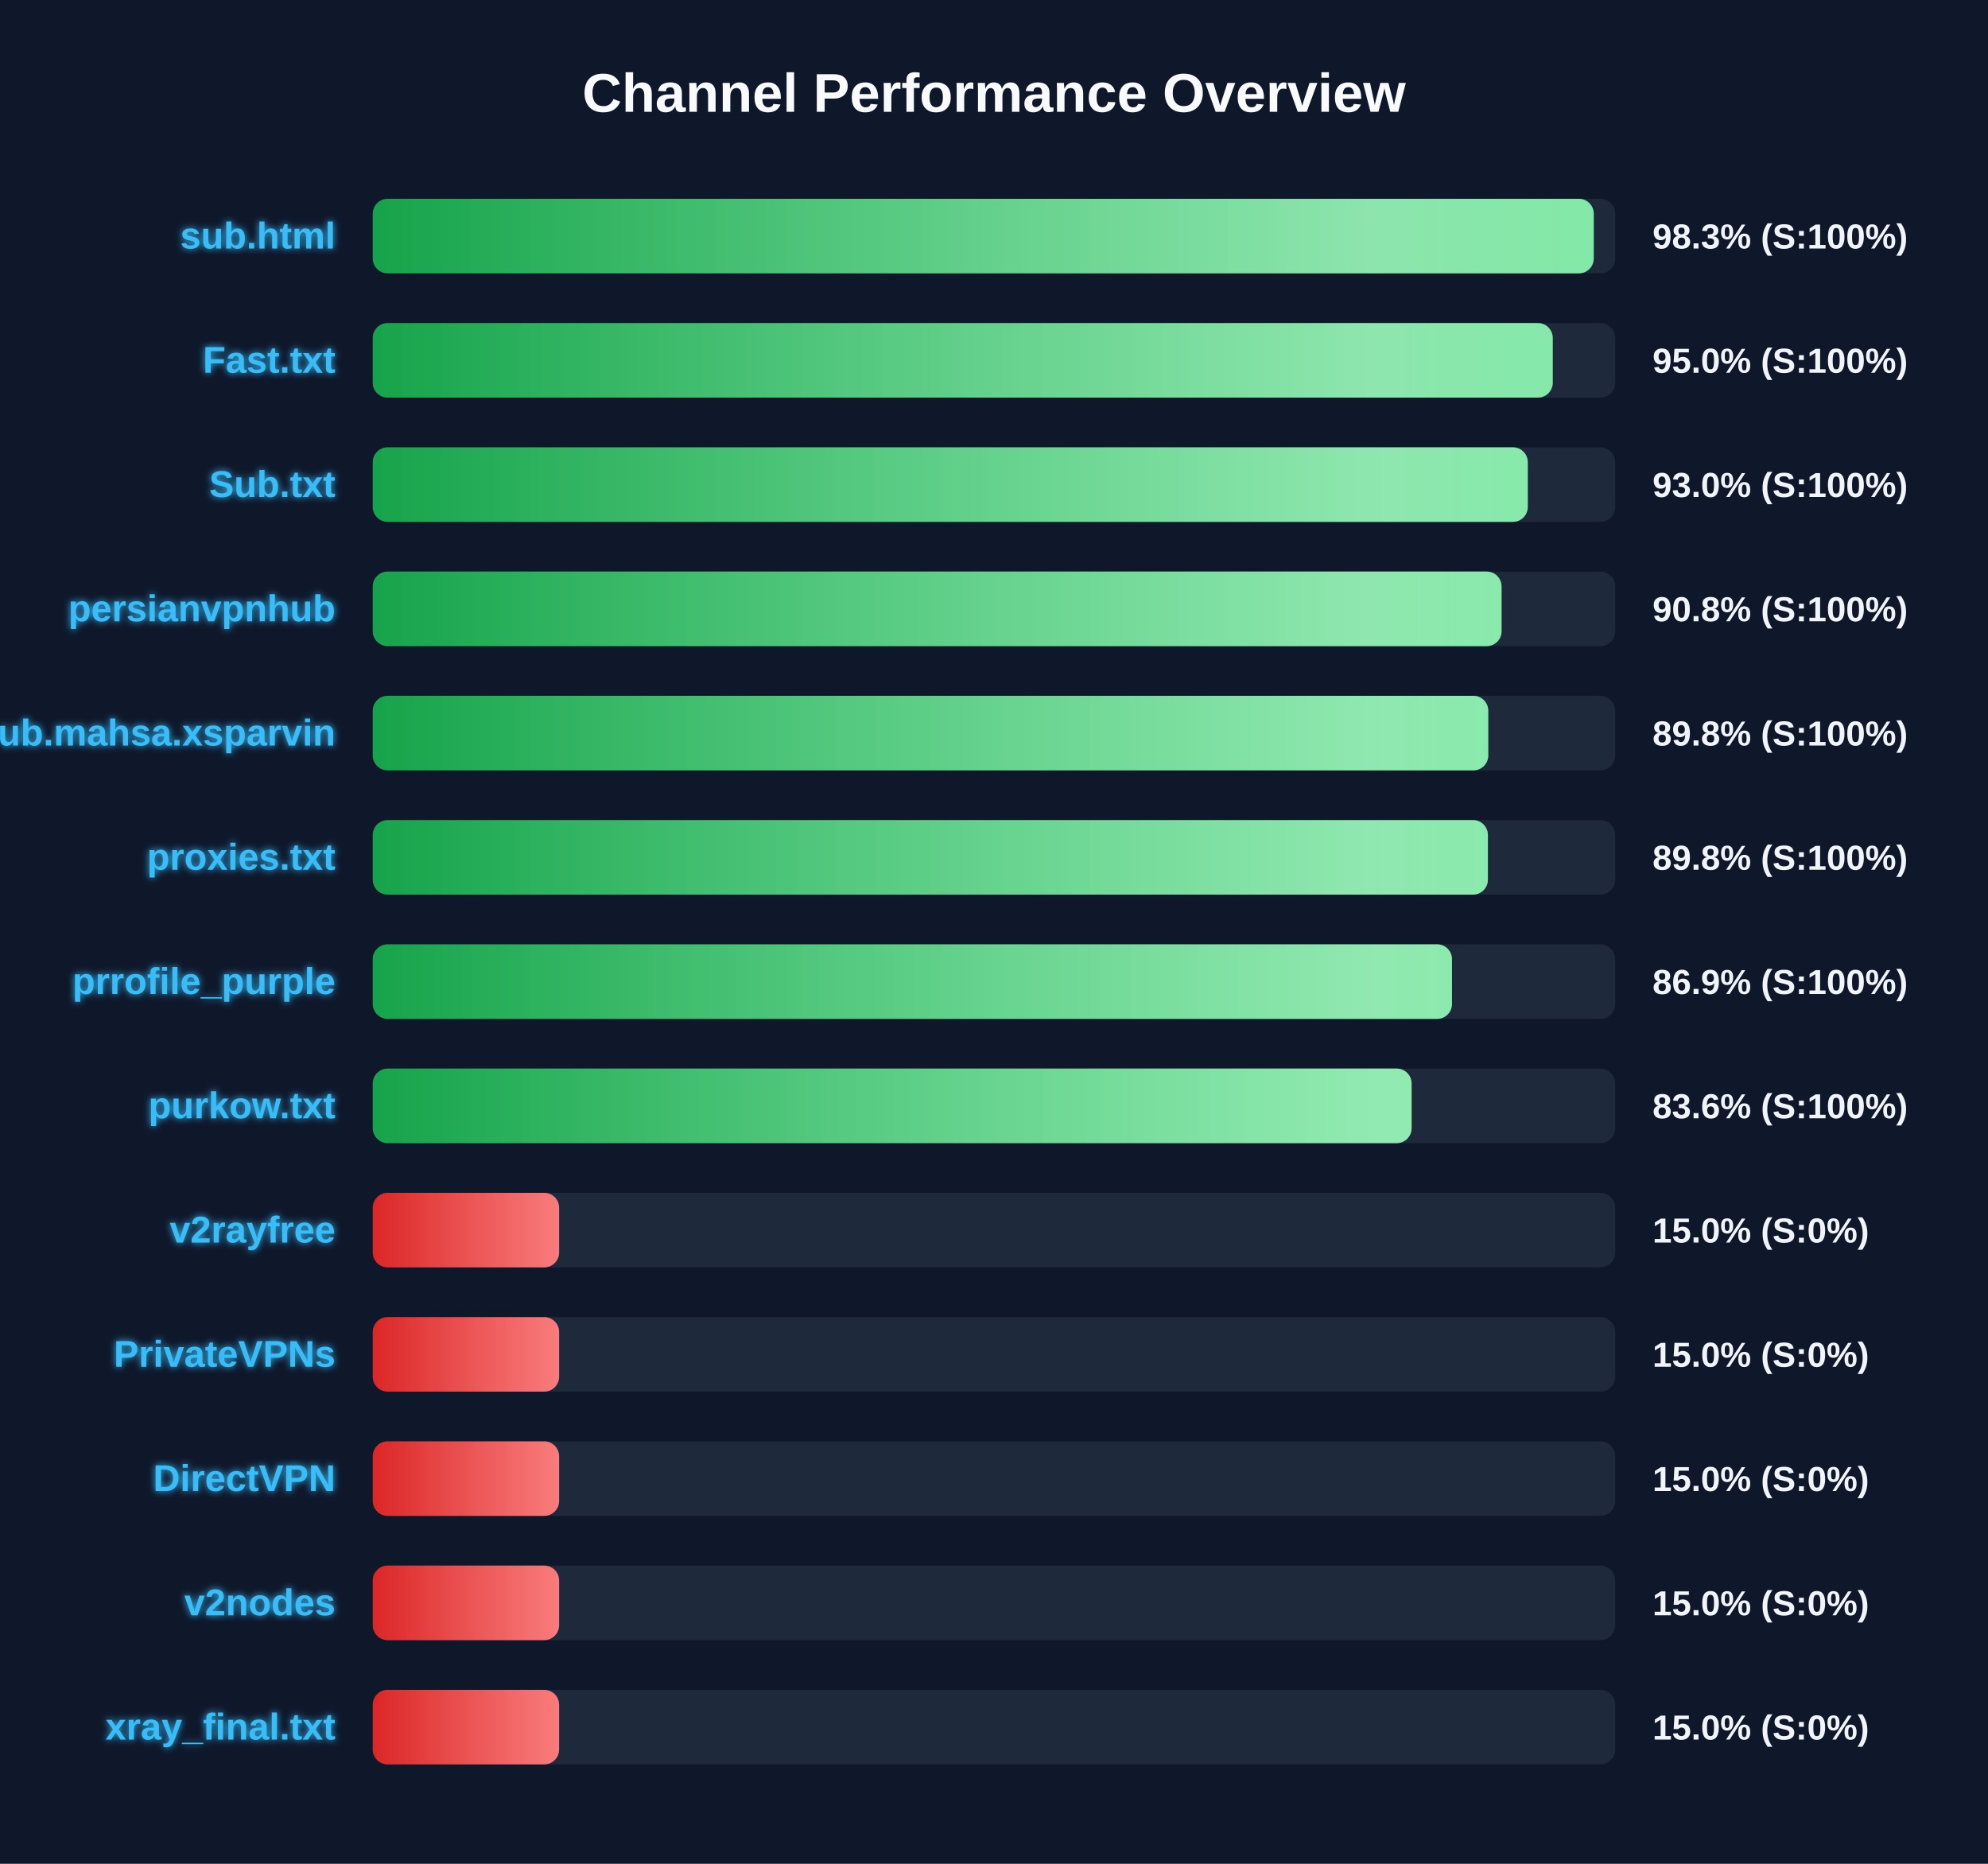
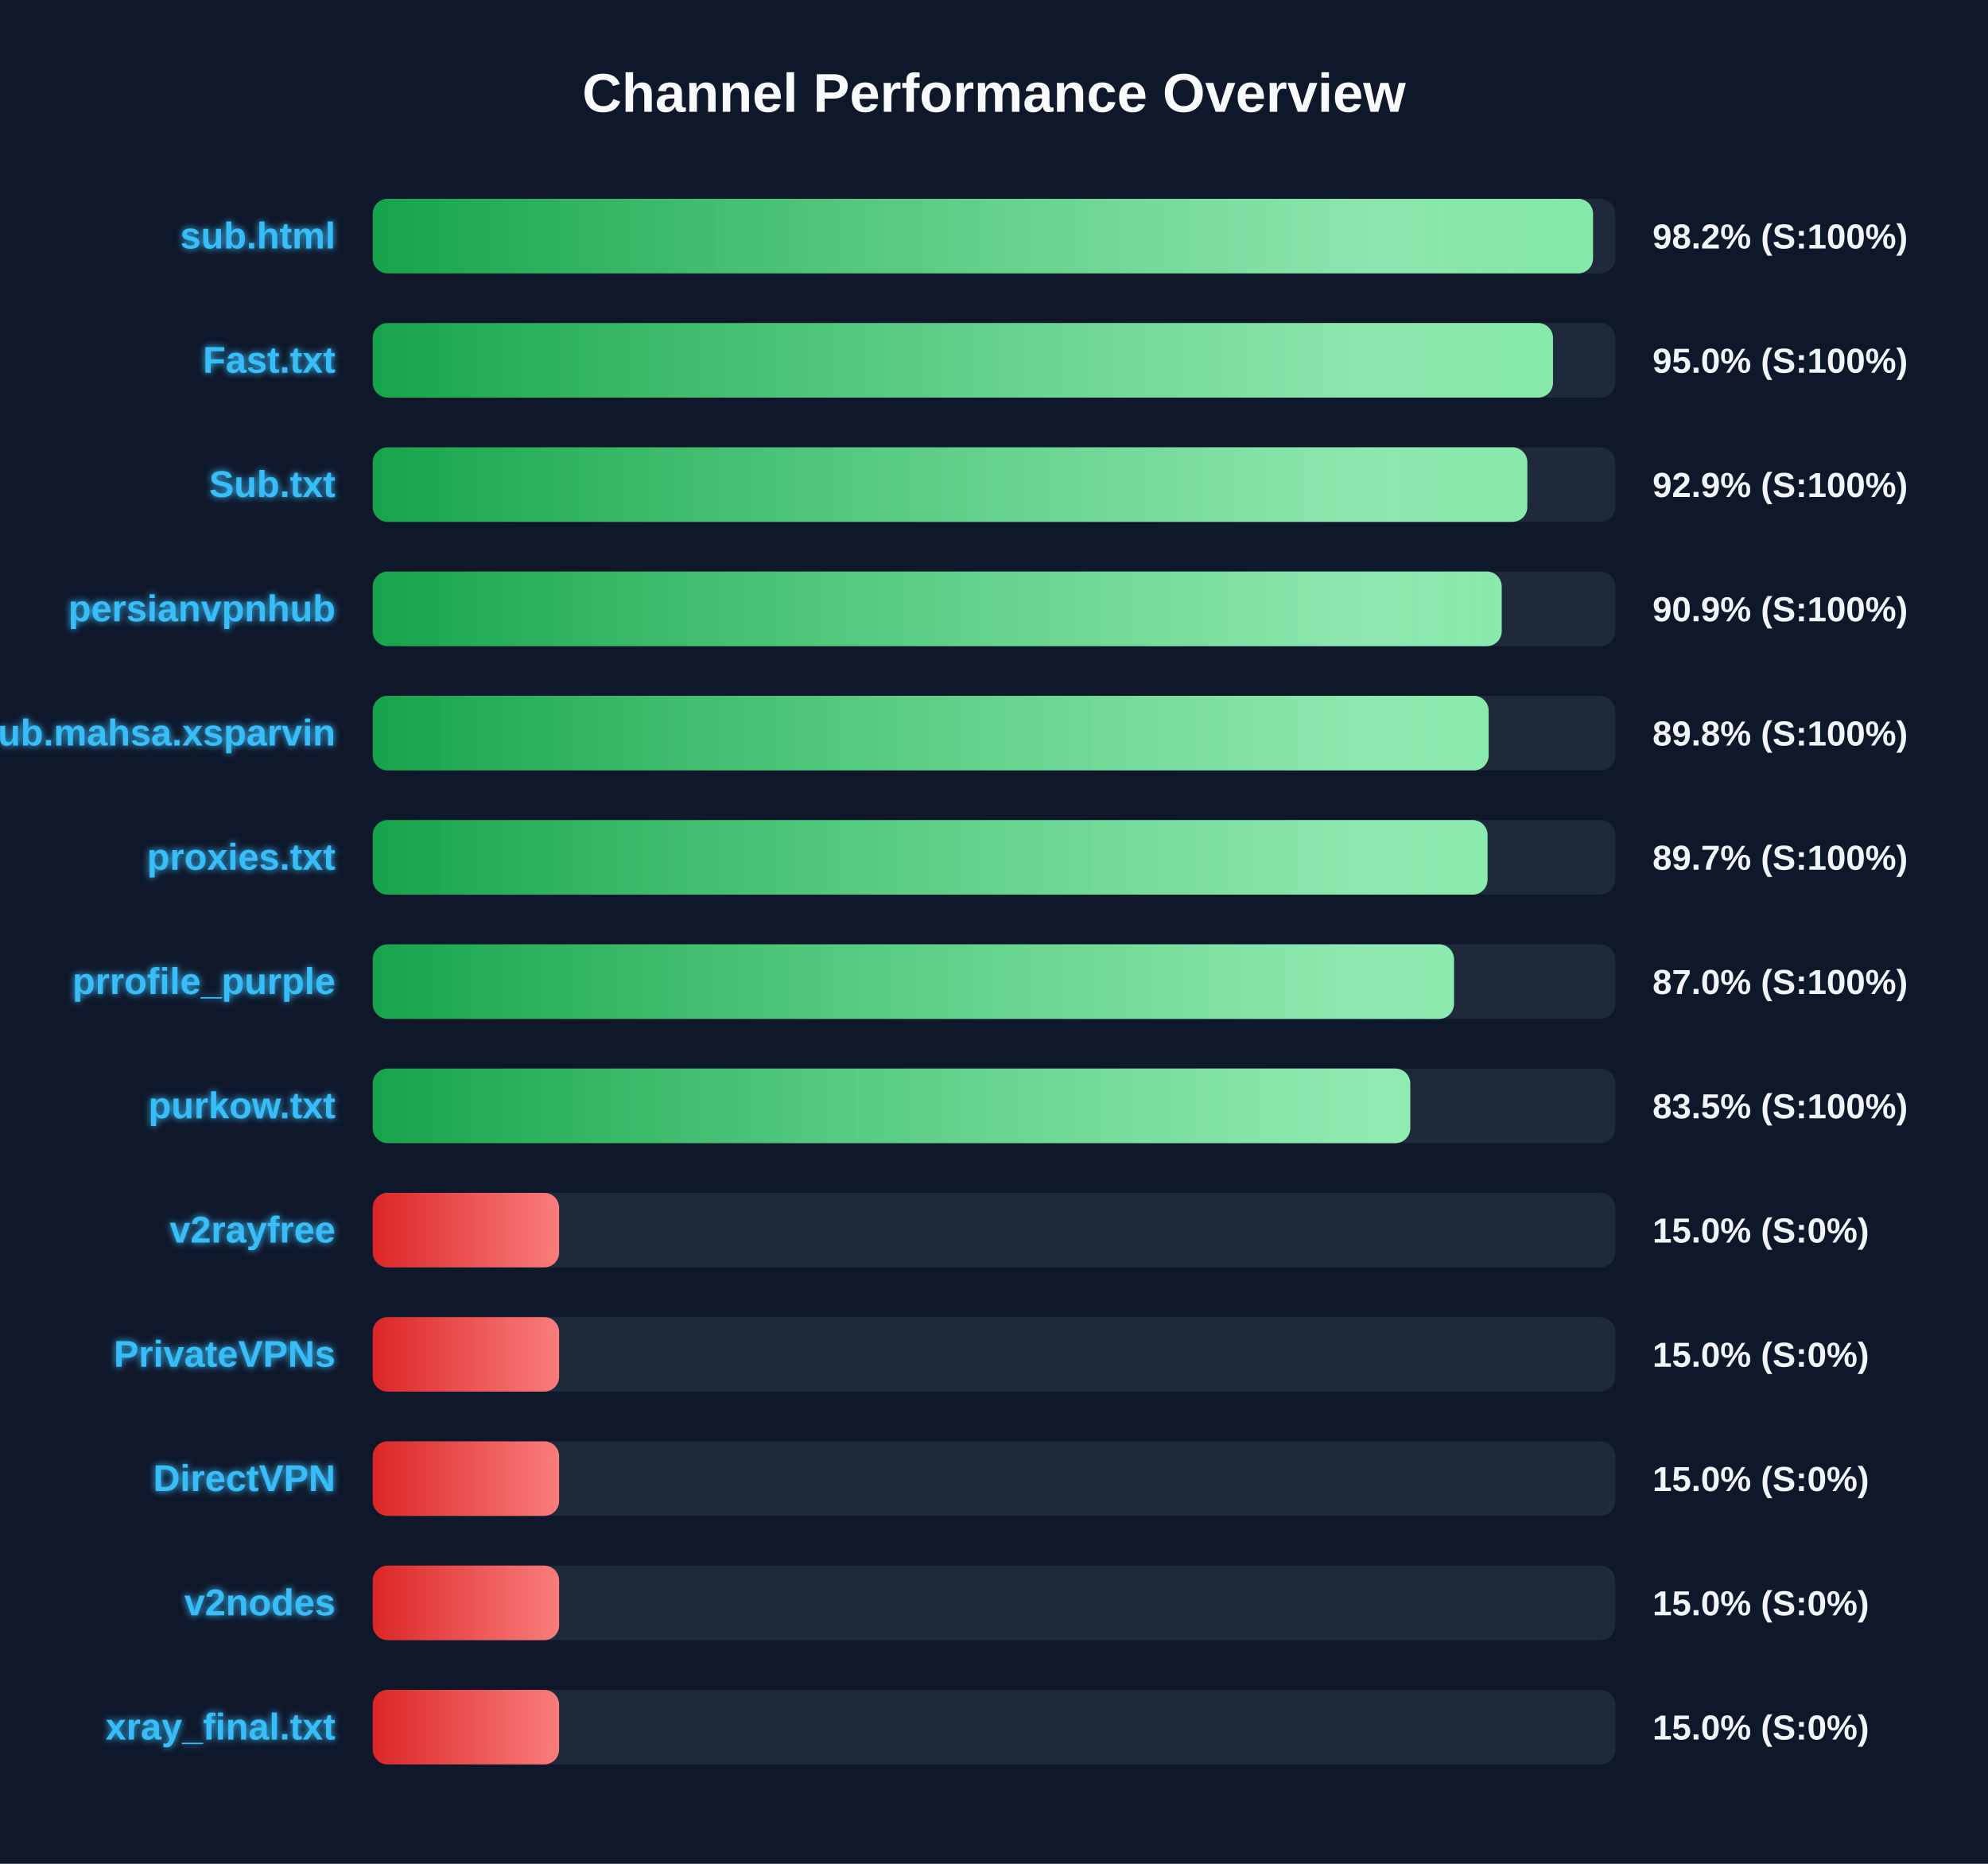
<svg xmlns="http://www.w3.org/2000/svg" width="800" height="750" version="1.1">
  <defs>
    <linearGradient id="grad-green" x1="0%" y1="0%" x2="100%" y2="0%">
      <stop offset="0%" stop-color="#16a34a" />
      <stop offset="100%" stop-color="#4ade80" />
    </linearGradient>
    <linearGradient id="grad-yellow" x1="0%" y1="0%" x2="100%" y2="0%">
      <stop offset="0%" stop-color="#ca8a04" />
      <stop offset="100%" stop-color="#fde047" />
    </linearGradient>
    <linearGradient id="grad-red" x1="0%" y1="0%" x2="100%" y2="0%">
      <stop offset="0%" stop-color="#dc2626" />
      <stop offset="100%" stop-color="#f87171" />
    </linearGradient>
    <linearGradient id="shimmer" x1="0%" y1="0%" x2="100%" y2="0%">
      <stop offset="0%" stop-color="rgba(255,255,255,0)" />
      <stop offset="50%" stop-color="rgba(255,255,255,0.4)" />
      <stop offset="100%" stop-color="rgba(255,255,255,0)" />
    </linearGradient>
    <filter id="glow" x="-20%" y="-20%" width="140%" height="140%">
      <feGaussianBlur stdDeviation="1.5" result="blur" />
      <feComposite in="SourceGraphic" in2="blur" operator="over" />
    </filter>
  </defs>
  <style>
        .bg-rect { fill: #0f172a; }
        .title { font: bold 22px 'Segoe UI', Arial, sans-serif; fill: #f8fafc; }
        .row { font: bold 15px 'Segoe UI', Arial, sans-serif; fill: #38bdf8; filter: url(#glow); }
        .score { font: bold 14px 'Segoe UI', Arial, sans-serif; fill: #f1f5f9; }
        @keyframes shimmer-anim {
            0% { transform: translateX(-100%); }
            100% { transform: translateX(200%); }
        }
        .shimmer-rect {
            animation: shimmer-anim 2.5s infinite linear;
        }
    </style>
  <rect width="100%" height="100%" class="bg-rect" />
  <text x="400" y="45" text-anchor="middle" class="title">Channel Performance Overview</text>
  <rect x="150" y="80" width="500" height="30" fill="#1e293b" rx="6" />
  <clipPath id="clip-0">
-     <rect x="150" y="80" width="491.35" height="30" rx="6" />
+     <rect x="150" y="80" width="491.05" height="30" rx="6" />
  </clipPath>
-   <rect x="150" y="80" width="491.35" height="30" fill="url(#grad-green)" rx="6" />
+   <rect x="150" y="80" width="491.05" height="30" fill="url(#grad-green)" rx="6" />
  <g clip-path="url(#clip-0)">
    <rect x="150" y="80" width="100%" height="30" fill="url(#shimmer)" class="shimmer-rect" />
  </g>
  <text x="135" y="100" text-anchor="end" class="row">sub.html</text>
-   <text x="665" y="100" text-anchor="start" class="score">98.3% (S:100%)</text>
+   <text x="665" y="100" text-anchor="start" class="score">98.2% (S:100%)</text>
  <rect x="150" y="130" width="500" height="30" fill="#1e293b" rx="6" />
  <clipPath id="clip-1">
-     <rect x="150" y="130" width="474.85" height="30" rx="6" />
+     <rect x="150" y="130" width="474.95" height="30" rx="6" />
  </clipPath>
-   <rect x="150" y="130" width="474.85" height="30" fill="url(#grad-green)" rx="6" />
+   <rect x="150" y="130" width="474.95" height="30" fill="url(#grad-green)" rx="6" />
  <g clip-path="url(#clip-1)">
    <rect x="150" y="130" width="100%" height="30" fill="url(#shimmer)" class="shimmer-rect" />
  </g>
  <text x="135" y="150" text-anchor="end" class="row">Fast.txt</text>
  <text x="665" y="150" text-anchor="start" class="score">95.0% (S:100%)</text>
  <rect x="150" y="180" width="500" height="30" fill="#1e293b" rx="6" />
  <clipPath id="clip-2">
-     <rect x="150" y="180" width="464.8" height="30" rx="6" />
+     <rect x="150" y="180" width="464.6" height="30" rx="6" />
  </clipPath>
-   <rect x="150" y="180" width="464.8" height="30" fill="url(#grad-green)" rx="6" />
+   <rect x="150" y="180" width="464.6" height="30" fill="url(#grad-green)" rx="6" />
  <g clip-path="url(#clip-2)">
    <rect x="150" y="180" width="100%" height="30" fill="url(#shimmer)" class="shimmer-rect" />
  </g>
  <text x="135" y="200" text-anchor="end" class="row">Sub.txt</text>
-   <text x="665" y="200" text-anchor="start" class="score">93.0% (S:100%)</text>
+   <text x="665" y="200" text-anchor="start" class="score">92.9% (S:100%)</text>
  <rect x="150" y="230" width="500" height="30" fill="#1e293b" rx="6" />
  <clipPath id="clip-3">
-     <rect x="150" y="230" width="454.25" height="30" rx="6" />
+     <rect x="150" y="230" width="454.3" height="30" rx="6" />
  </clipPath>
-   <rect x="150" y="230" width="454.25" height="30" fill="url(#grad-green)" rx="6" />
+   <rect x="150" y="230" width="454.3" height="30" fill="url(#grad-green)" rx="6" />
  <g clip-path="url(#clip-3)">
    <rect x="150" y="230" width="100%" height="30" fill="url(#shimmer)" class="shimmer-rect" />
  </g>
  <text x="135" y="250" text-anchor="end" class="row">persianvpnhub</text>
-   <text x="665" y="250" text-anchor="start" class="score">90.8% (S:100%)</text>
+   <text x="665" y="250" text-anchor="start" class="score">90.9% (S:100%)</text>
  <rect x="150" y="280" width="500" height="30" fill="#1e293b" rx="6" />
  <clipPath id="clip-4">
-     <rect x="150" y="280" width="448.9" height="30" rx="6" />
+     <rect x="150" y="280" width="449.05" height="30" rx="6" />
  </clipPath>
-   <rect x="150" y="280" width="448.9" height="30" fill="url(#grad-green)" rx="6" />
+   <rect x="150" y="280" width="449.05" height="30" fill="url(#grad-green)" rx="6" />
  <g clip-path="url(#clip-4)">
    <rect x="150" y="280" width="100%" height="30" fill="url(#shimmer)" class="shimmer-rect" />
  </g>
  <text x="135" y="300" text-anchor="end" class="row">Sub.mahsa.xsparvin</text>
  <text x="665" y="300" text-anchor="start" class="score">89.8% (S:100%)</text>
  <rect x="150" y="330" width="500" height="30" fill="#1e293b" rx="6" />
  <clipPath id="clip-5">
-     <rect x="150" y="330" width="448.75" height="30" rx="6" />
+     <rect x="150" y="330" width="448.6" height="30" rx="6" />
  </clipPath>
-   <rect x="150" y="330" width="448.75" height="30" fill="url(#grad-green)" rx="6" />
+   <rect x="150" y="330" width="448.6" height="30" fill="url(#grad-green)" rx="6" />
  <g clip-path="url(#clip-5)">
    <rect x="150" y="330" width="100%" height="30" fill="url(#shimmer)" class="shimmer-rect" />
  </g>
  <text x="135" y="350" text-anchor="end" class="row">proxies.txt</text>
-   <text x="665" y="350" text-anchor="start" class="score">89.8% (S:100%)</text>
+   <text x="665" y="350" text-anchor="start" class="score">89.7% (S:100%)</text>
  <rect x="150" y="380" width="500" height="30" fill="#1e293b" rx="6" />
  <clipPath id="clip-6">
-     <rect x="150" y="380" width="434.3" height="30" rx="6" />
+     <rect x="150" y="380" width="435.1" height="30" rx="6" />
  </clipPath>
-   <rect x="150" y="380" width="434.3" height="30" fill="url(#grad-green)" rx="6" />
+   <rect x="150" y="380" width="435.1" height="30" fill="url(#grad-green)" rx="6" />
  <g clip-path="url(#clip-6)">
    <rect x="150" y="380" width="100%" height="30" fill="url(#shimmer)" class="shimmer-rect" />
  </g>
  <text x="135" y="400" text-anchor="end" class="row">prrofile_purple</text>
-   <text x="665" y="400" text-anchor="start" class="score">86.9% (S:100%)</text>
+   <text x="665" y="400" text-anchor="start" class="score">87.0% (S:100%)</text>
  <rect x="150" y="430" width="500" height="30" fill="#1e293b" rx="6" />
  <clipPath id="clip-7">
-     <rect x="150" y="430" width="418.05" height="30" rx="6" />
+     <rect x="150" y="430" width="417.5" height="30" rx="6" />
  </clipPath>
-   <rect x="150" y="430" width="418.05" height="30" fill="url(#grad-green)" rx="6" />
+   <rect x="150" y="430" width="417.5" height="30" fill="url(#grad-green)" rx="6" />
  <g clip-path="url(#clip-7)">
    <rect x="150" y="430" width="100%" height="30" fill="url(#shimmer)" class="shimmer-rect" />
  </g>
  <text x="135" y="450" text-anchor="end" class="row">purkow.txt</text>
-   <text x="665" y="450" text-anchor="start" class="score">83.6% (S:100%)</text>
+   <text x="665" y="450" text-anchor="start" class="score">83.5% (S:100%)</text>
  <rect x="150" y="480" width="500" height="30" fill="#1e293b" rx="6" />
  <clipPath id="clip-8">
    <rect x="150" y="480" width="75.0" height="30" rx="6" />
  </clipPath>
  <rect x="150" y="480" width="75.0" height="30" fill="url(#grad-red)" rx="6" />
  <g clip-path="url(#clip-8)">
    <rect x="150" y="480" width="100%" height="30" fill="url(#shimmer)" class="shimmer-rect" />
  </g>
  <text x="135" y="500" text-anchor="end" class="row">v2rayfree</text>
  <text x="665" y="500" text-anchor="start" class="score">15.0% (S:0%)</text>
  <rect x="150" y="530" width="500" height="30" fill="#1e293b" rx="6" />
  <clipPath id="clip-9">
    <rect x="150" y="530" width="75.0" height="30" rx="6" />
  </clipPath>
  <rect x="150" y="530" width="75.0" height="30" fill="url(#grad-red)" rx="6" />
  <g clip-path="url(#clip-9)">
    <rect x="150" y="530" width="100%" height="30" fill="url(#shimmer)" class="shimmer-rect" />
  </g>
  <text x="135" y="550" text-anchor="end" class="row">PrivateVPNs</text>
  <text x="665" y="550" text-anchor="start" class="score">15.0% (S:0%)</text>
  <rect x="150" y="580" width="500" height="30" fill="#1e293b" rx="6" />
  <clipPath id="clip-10">
    <rect x="150" y="580" width="75.0" height="30" rx="6" />
  </clipPath>
  <rect x="150" y="580" width="75.0" height="30" fill="url(#grad-red)" rx="6" />
  <g clip-path="url(#clip-10)">
    <rect x="150" y="580" width="100%" height="30" fill="url(#shimmer)" class="shimmer-rect" />
  </g>
  <text x="135" y="600" text-anchor="end" class="row">DirectVPN</text>
  <text x="665" y="600" text-anchor="start" class="score">15.0% (S:0%)</text>
  <rect x="150" y="630" width="500" height="30" fill="#1e293b" rx="6" />
  <clipPath id="clip-11">
    <rect x="150" y="630" width="75.0" height="30" rx="6" />
  </clipPath>
  <rect x="150" y="630" width="75.0" height="30" fill="url(#grad-red)" rx="6" />
  <g clip-path="url(#clip-11)">
    <rect x="150" y="630" width="100%" height="30" fill="url(#shimmer)" class="shimmer-rect" />
  </g>
  <text x="135" y="650" text-anchor="end" class="row">v2nodes</text>
  <text x="665" y="650" text-anchor="start" class="score">15.0% (S:0%)</text>
  <rect x="150" y="680" width="500" height="30" fill="#1e293b" rx="6" />
  <clipPath id="clip-12">
    <rect x="150" y="680" width="75.0" height="30" rx="6" />
  </clipPath>
  <rect x="150" y="680" width="75.0" height="30" fill="url(#grad-red)" rx="6" />
  <g clip-path="url(#clip-12)">
    <rect x="150" y="680" width="100%" height="30" fill="url(#shimmer)" class="shimmer-rect" />
  </g>
  <text x="135" y="700" text-anchor="end" class="row">xray_final.txt</text>
  <text x="665" y="700" text-anchor="start" class="score">15.0% (S:0%)</text>
</svg>
